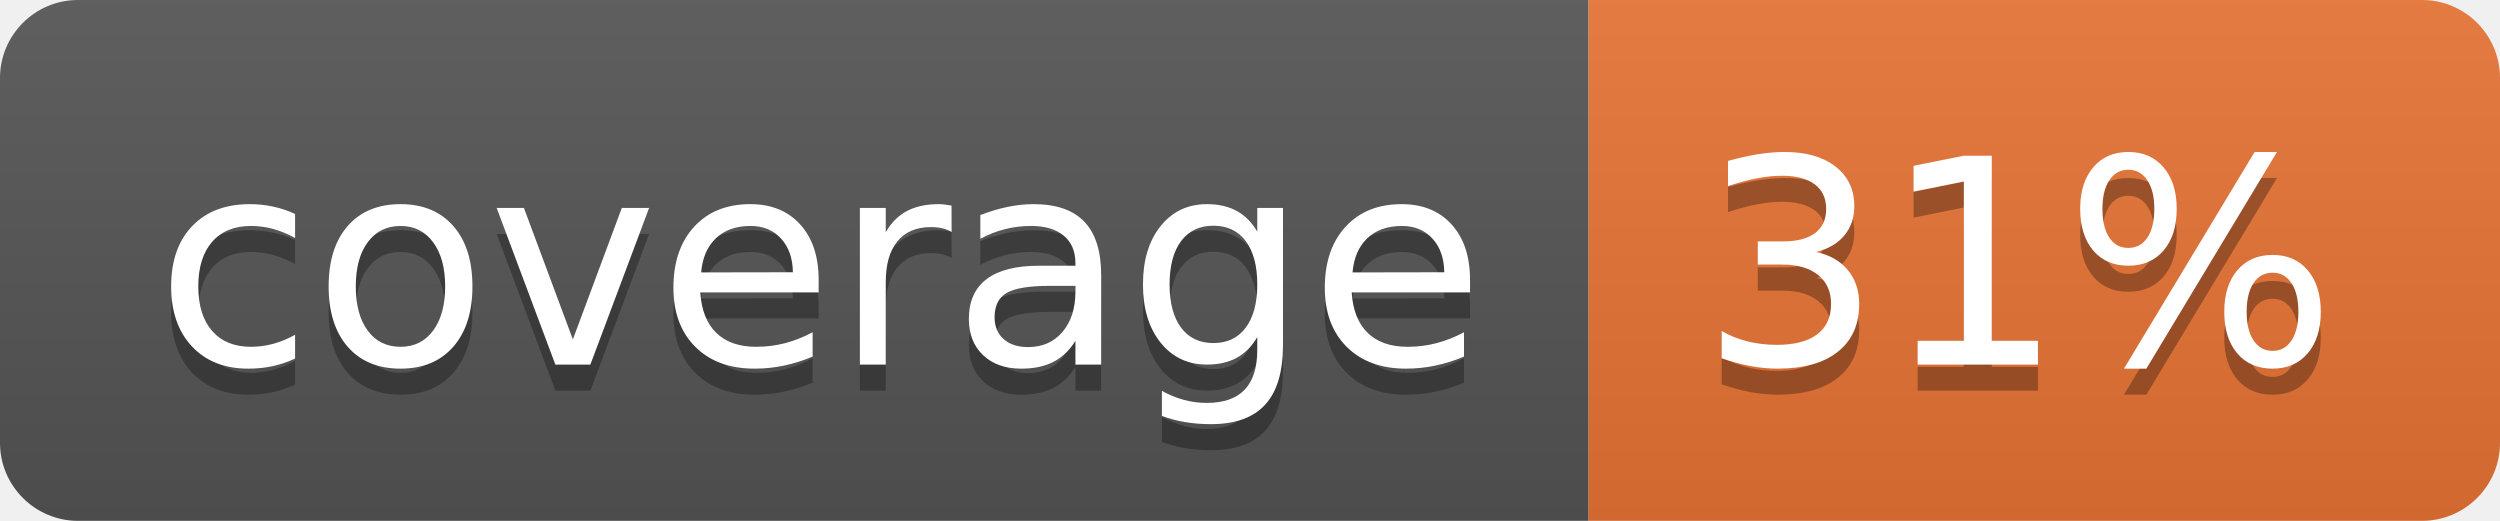
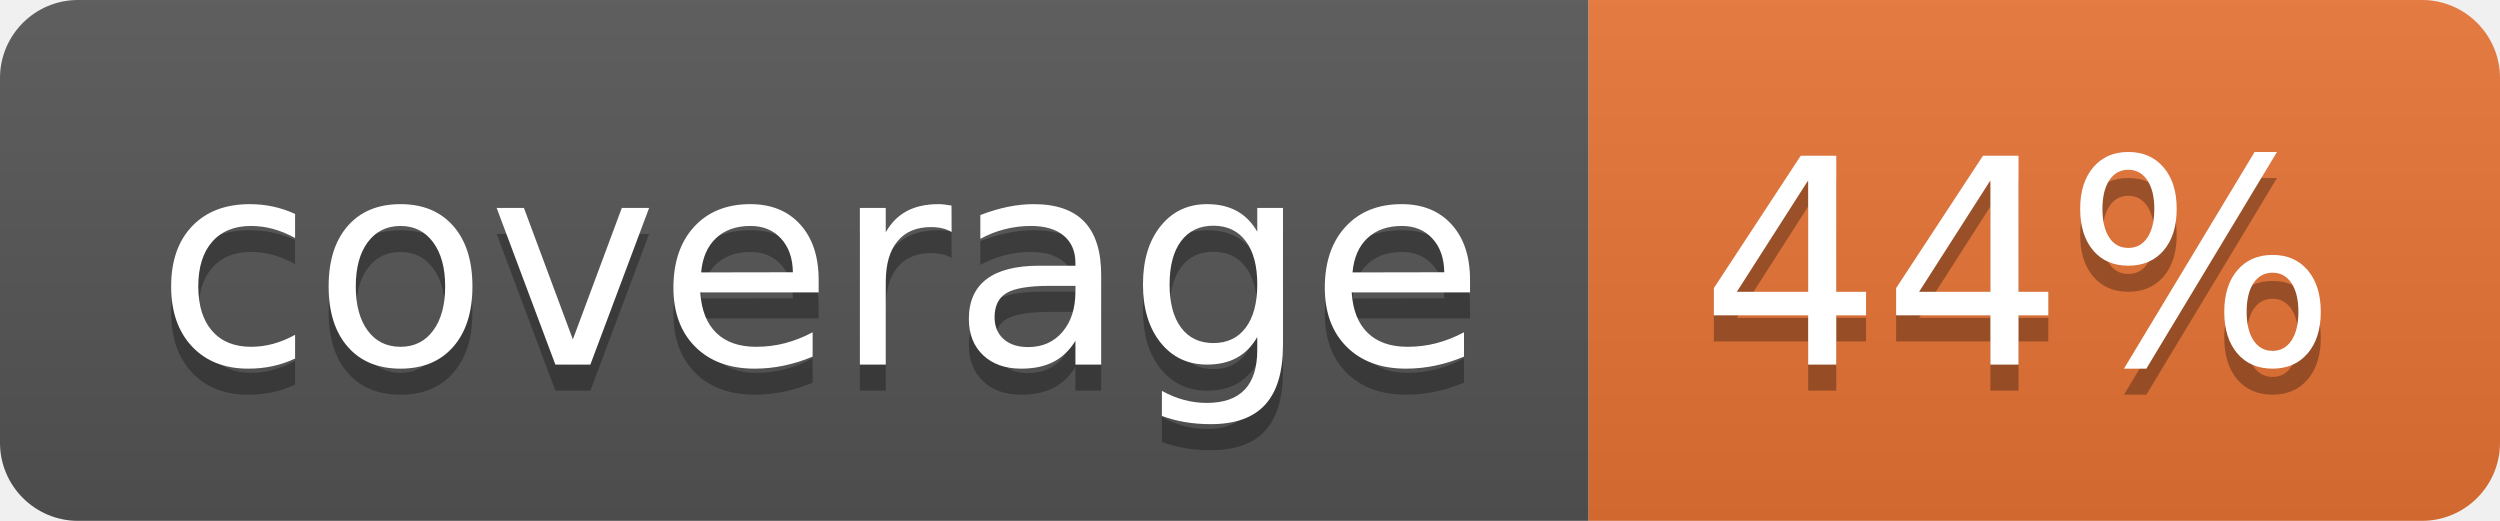
<svg xmlns="http://www.w3.org/2000/svg" width="96" height="20">
  <linearGradient id="b" x2="0" y2="100%">
    <stop offset="0" stop-color="#bbb" stop-opacity=".1" />
    <stop offset="1" stop-opacity=".1" />
  </linearGradient>
  <clipPath id="a">
    <rect width="96" height="20" rx="3" fill="#fff" />
  </clipPath>
  <g clip-path="url(#a)">
    <path fill="#555" d="M0 0h61v20H0z" />
    <path fill="#E87435" d="M61 0h35v20H61z" />
    <path fill="url(#b)" d="M0 0h96v20H0z" />
  </g>
  <g fill="#fff" text-anchor="middle" font-family="DejaVu Sans,Verdana,Geneva,sans-serif" font-size="110">
    <text x="315" y="150" fill="#010101" fill-opacity=".3" transform="scale(.1)" textLength="510">coverage</text>
    <text x="315" y="140" transform="scale(.1)" textLength="510">coverage</text>
-     <text x="775" y="150" fill="#010101" fill-opacity=".3" transform="scale(.1)" textLength="250">31%</text>
-     <text x="775" y="140" transform="scale(.1)" textLength="250">31%</text>
+     <text x="775" y="150" fill="#010101" fill-opacity=".3" transform="scale(.1)" textLength="250">44%</text>
+     <text x="775" y="140" transform="scale(.1)" textLength="250">44%</text>
  </g>
</svg>
